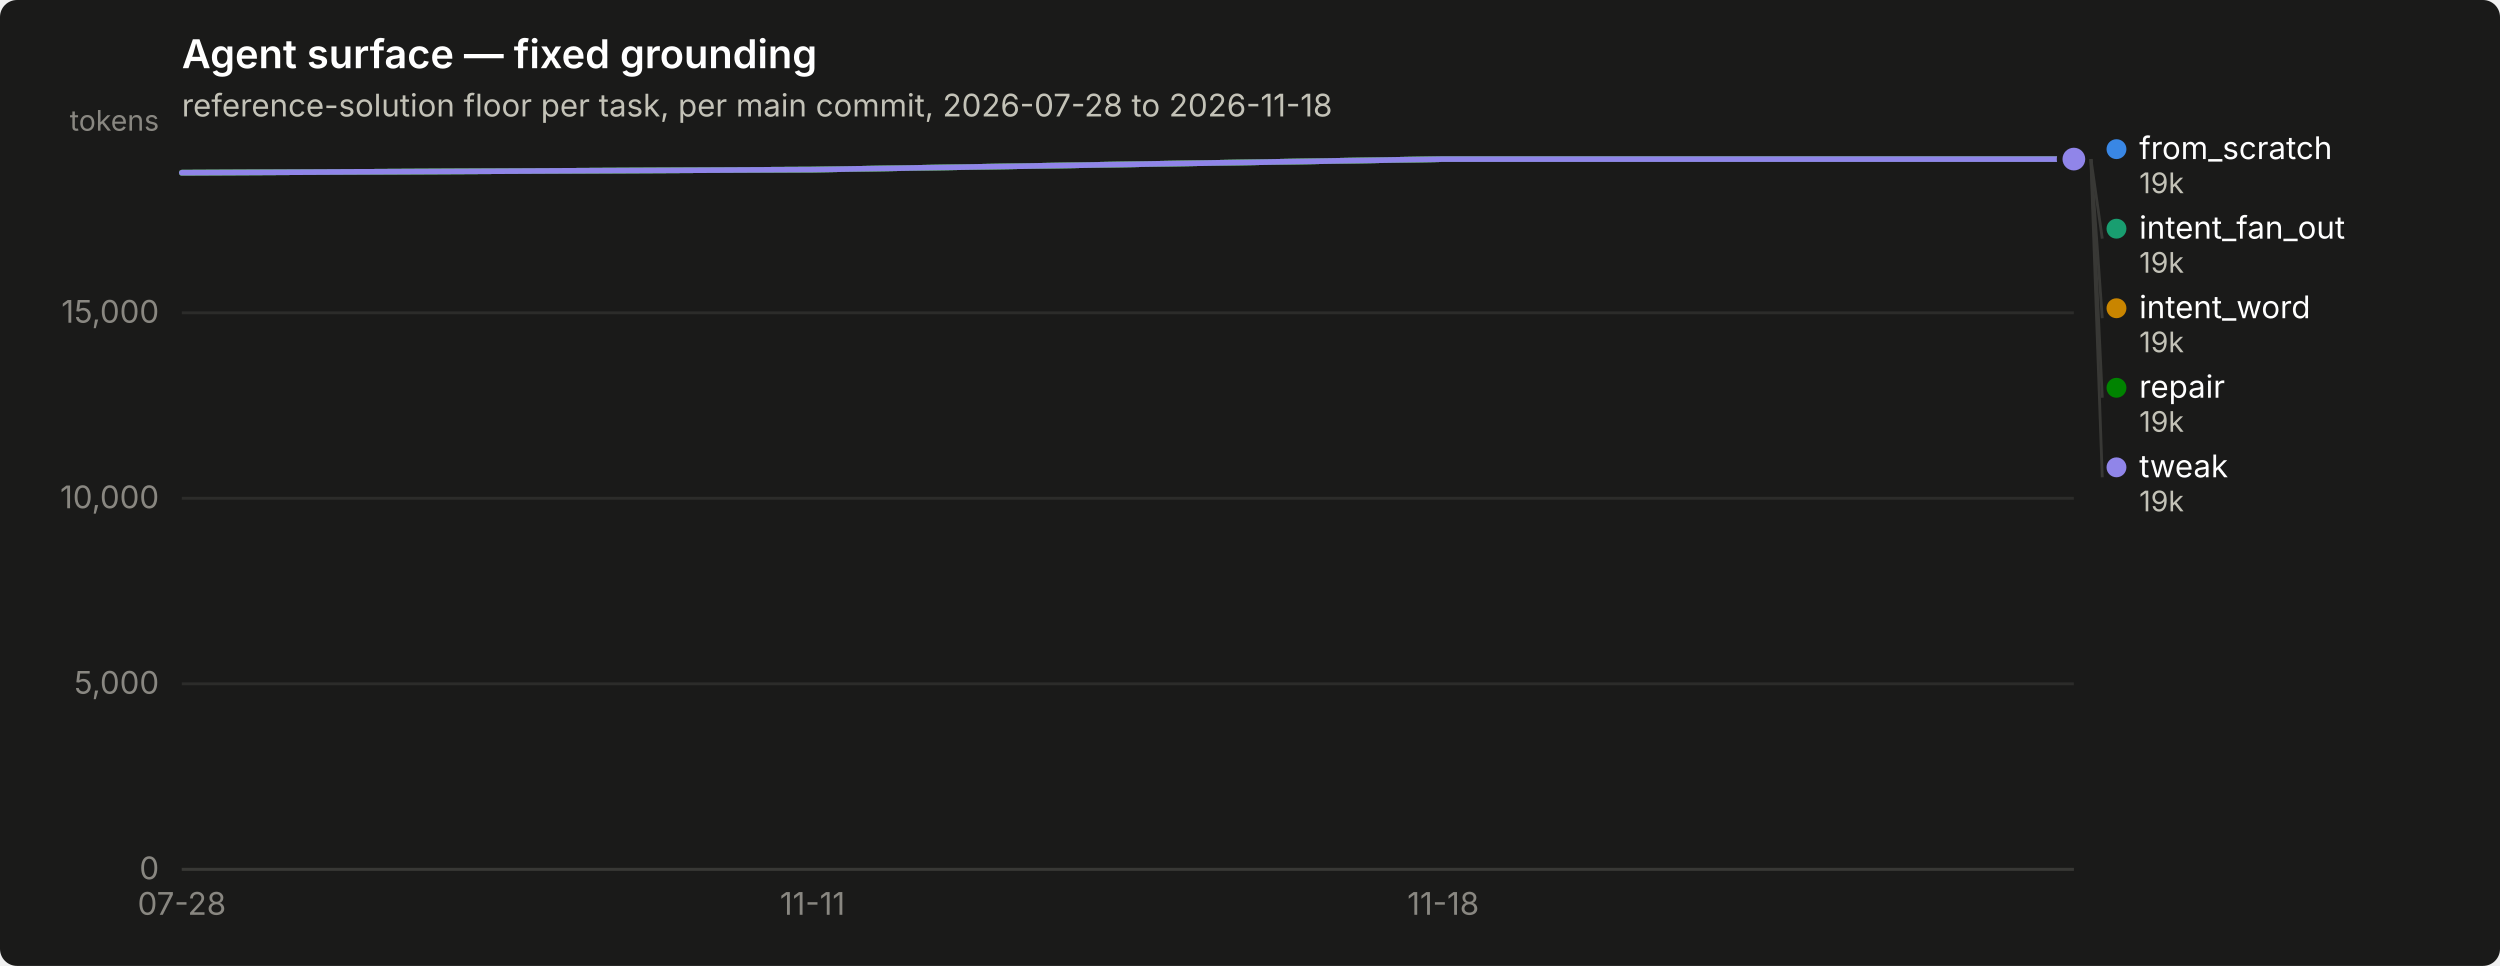
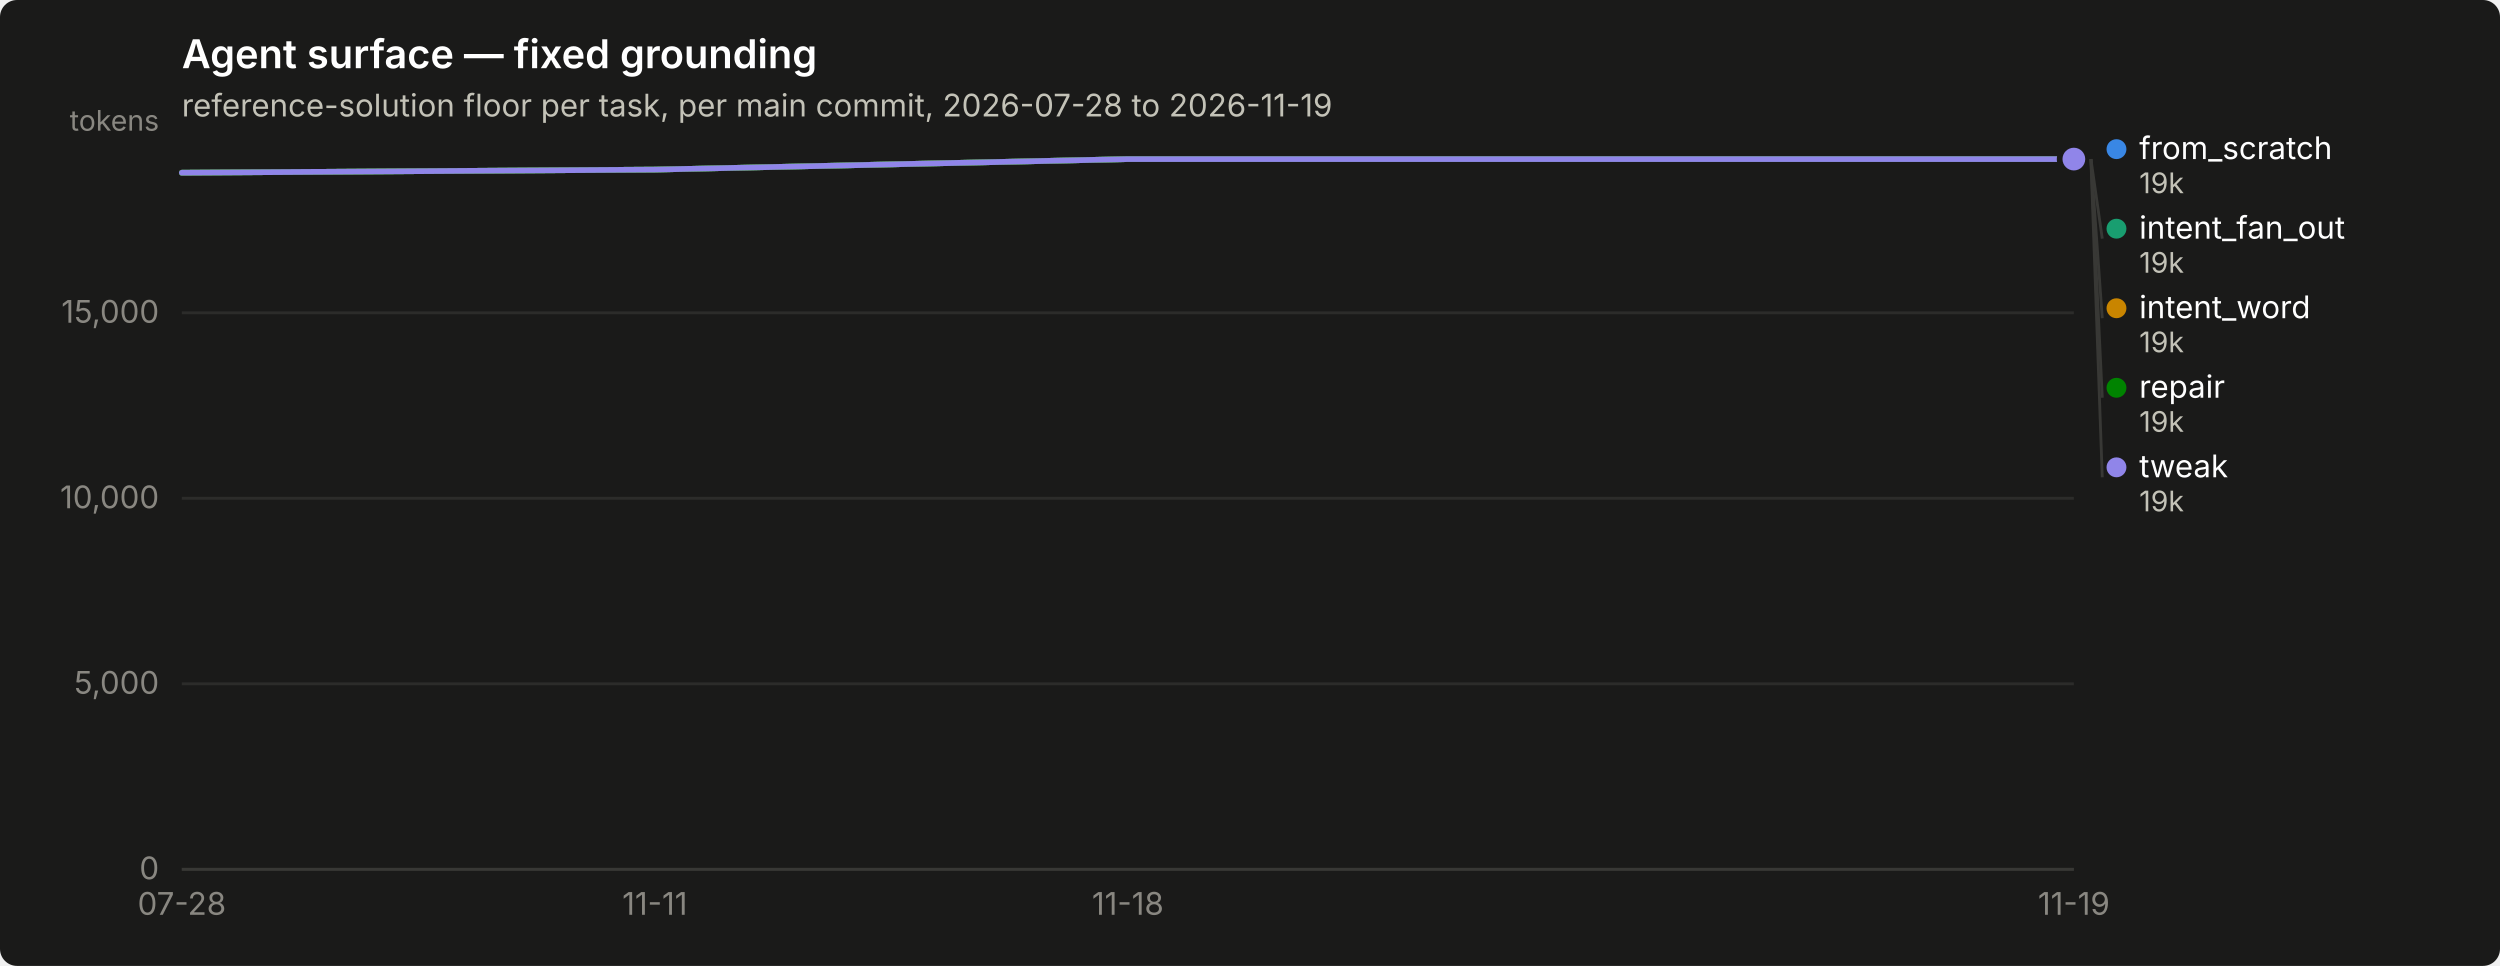
<svg xmlns="http://www.w3.org/2000/svg" width="880" height="340" viewBox="0 0 880 340" role="img" aria-label="Agent surface — fixed grounding">
  <rect width="880" height="340" rx="6" fill="#1a1a19" />
  <text x="64" y="24" font-family="system-ui, -apple-system, &quot;Segoe UI&quot;, sans-serif" font-size="14" font-weight="600" fill="#ffffff">Agent surface — fixed grounding</text>
-   <text x="64" y="41" font-family="system-ui, -apple-system, &quot;Segoe UI&quot;, sans-serif" font-size="11" fill="#c3c2b7">reference-solution floor per task, per main commit, 2026-07-28 to 2026-11-18</text>
+   <text x="64" y="41" font-family="system-ui, -apple-system, &quot;Segoe UI&quot;, sans-serif" font-size="11" fill="#c3c2b7">reference-solution floor per task, per main commit, 2026-07-28 to 2026-11-19</text>
  <line x1="64" y1="306.0" x2="730" y2="306.0" stroke="#2c2c2a" stroke-width="1" />
  <text x="56" y="309.5" text-anchor="end" font-family="system-ui, -apple-system, &quot;Segoe UI&quot;, sans-serif" font-size="11" style="font-variant-numeric: tabular-nums" fill="#898781">0</text>
  <line x1="64" y1="240.7" x2="730" y2="240.7" stroke="#2c2c2a" stroke-width="1" />
  <text x="56" y="244.2" text-anchor="end" font-family="system-ui, -apple-system, &quot;Segoe UI&quot;, sans-serif" font-size="11" style="font-variant-numeric: tabular-nums" fill="#898781">5,000</text>
  <line x1="64" y1="175.4" x2="730" y2="175.4" stroke="#2c2c2a" stroke-width="1" />
  <text x="56" y="178.9" text-anchor="end" font-family="system-ui, -apple-system, &quot;Segoe UI&quot;, sans-serif" font-size="11" style="font-variant-numeric: tabular-nums" fill="#898781">10,000</text>
  <line x1="64" y1="110.1" x2="730" y2="110.1" stroke="#2c2c2a" stroke-width="1" />
  <text x="56" y="113.6" text-anchor="end" font-family="system-ui, -apple-system, &quot;Segoe UI&quot;, sans-serif" font-size="11" style="font-variant-numeric: tabular-nums" fill="#898781">15,000</text>
  <text x="56" y="46" text-anchor="end" font-family="system-ui, -apple-system, &quot;Segoe UI&quot;, sans-serif" font-size="10" fill="#898781">tokens</text>
  <line x1="64" y1="306" x2="730" y2="306" stroke="#383835" stroke-width="1" />
  <text x="64.0" y="322" text-anchor="middle" font-family="system-ui, -apple-system, &quot;Segoe UI&quot;, sans-serif" font-size="11" style="font-variant-numeric: tabular-nums" fill="#898781">07-28</text>
-   <text x="286.0" y="322" text-anchor="middle" font-family="system-ui, -apple-system, &quot;Segoe UI&quot;, sans-serif" font-size="11" style="font-variant-numeric: tabular-nums" fill="#898781">11-11</text>
-   <text x="508.0" y="322" text-anchor="middle" font-family="system-ui, -apple-system, &quot;Segoe UI&quot;, sans-serif" font-size="11" style="font-variant-numeric: tabular-nums" fill="#898781">11-18</text>
-   <path d="M64.0,60.8 L286.0,59.7 L508.0,56.0 L730.0,56.0" fill="none" stroke="#3987e5" stroke-width="2" stroke-linejoin="round" stroke-linecap="round" />
+   <text x="230.5" y="322" text-anchor="middle" font-family="system-ui, -apple-system, &quot;Segoe UI&quot;, sans-serif" font-size="11" style="font-variant-numeric: tabular-nums" fill="#898781">11-11</text>
+   <text x="397.0" y="322" text-anchor="middle" font-family="system-ui, -apple-system, &quot;Segoe UI&quot;, sans-serif" font-size="11" style="font-variant-numeric: tabular-nums" fill="#898781">11-18</text>
+   <text x="730.0" y="322" text-anchor="middle" font-family="system-ui, -apple-system, &quot;Segoe UI&quot;, sans-serif" font-size="11" style="font-variant-numeric: tabular-nums" fill="#898781">11-19</text>
+   <path d="M64.0,60.8 L230.5,59.7 L397.0,56.0 L563.5,56.0 L730.0,56.0" fill="none" stroke="#3987e5" stroke-width="2" stroke-linejoin="round" stroke-linecap="round" />
  <circle cx="730.0" cy="56.0" r="6" fill="#1a1a19" />
  <circle cx="730.0" cy="56.0" r="4" fill="#3987e5" />
-   <path d="M64.0,60.8 L286.0,59.7 L508.0,56.0 L730.0,56.0" fill="none" stroke="#199e70" stroke-width="2" stroke-linejoin="round" stroke-linecap="round" />
+   <path d="M64.0,60.8 L230.5,59.7 L397.0,56.0 L563.5,56.0 L730.0,56.0" fill="none" stroke="#199e70" stroke-width="2" stroke-linejoin="round" stroke-linecap="round" />
  <circle cx="730.0" cy="56.0" r="6" fill="#1a1a19" />
  <circle cx="730.0" cy="56.0" r="4" fill="#199e70" />
-   <path d="M64.0,60.8 L286.0,59.7 L508.0,56.0 L730.0,56.0" fill="none" stroke="#c98500" stroke-width="2" stroke-linejoin="round" stroke-linecap="round" />
+   <path d="M64.0,60.8 L230.5,59.7 L397.0,56.0 L563.5,56.0 L730.0,56.0" fill="none" stroke="#c98500" stroke-width="2" stroke-linejoin="round" stroke-linecap="round" />
  <circle cx="730.0" cy="56.0" r="6" fill="#1a1a19" />
  <circle cx="730.0" cy="56.0" r="4" fill="#c98500" />
-   <path d="M64.0,60.8 L286.0,59.7 L508.0,56.0 L730.0,56.0" fill="none" stroke="#008300" stroke-width="2" stroke-linejoin="round" stroke-linecap="round" />
+   <path d="M64.0,60.8 L230.5,59.7 L397.0,56.0 L563.5,56.0 L730.0,56.0" fill="none" stroke="#008300" stroke-width="2" stroke-linejoin="round" stroke-linecap="round" />
  <circle cx="730.0" cy="56.0" r="6" fill="#1a1a19" />
  <circle cx="730.0" cy="56.0" r="4" fill="#008300" />
-   <path d="M64.0,60.8 L286.0,59.7 L508.0,56.0 L730.0,56.0" fill="none" stroke="#9085e9" stroke-width="2" stroke-linejoin="round" stroke-linecap="round" />
+   <path d="M64.0,60.8 L230.5,59.7 L397.0,56.0 L563.5,56.0 L730.0,56.0" fill="none" stroke="#9085e9" stroke-width="2" stroke-linejoin="round" stroke-linecap="round" />
  <circle cx="730.0" cy="56.0" r="6" fill="#1a1a19" />
  <circle cx="730.0" cy="56.0" r="4" fill="#9085e9" />
  <circle cx="745.0" cy="52.5" r="3.5" fill="#3987e5" />
  <text x="753.0" y="56.0" font-family="system-ui, -apple-system, &quot;Segoe UI&quot;, sans-serif" font-size="11" fill="#ffffff">from_scratch</text>
  <text x="753.0" y="68.0" font-family="system-ui, -apple-system, &quot;Segoe UI&quot;, sans-serif" font-size="10" style="font-variant-numeric: tabular-nums" fill="#c3c2b7">19k</text>
  <line x1="736.0" y1="56.0" x2="740.0" y2="84.0" stroke="#383835" stroke-width="1" />
  <circle cx="745.0" cy="80.5" r="3.5" fill="#199e70" />
  <text x="753.0" y="84.0" font-family="system-ui, -apple-system, &quot;Segoe UI&quot;, sans-serif" font-size="11" fill="#ffffff">intent_fan_out</text>
  <text x="753.0" y="96.0" font-family="system-ui, -apple-system, &quot;Segoe UI&quot;, sans-serif" font-size="10" style="font-variant-numeric: tabular-nums" fill="#c3c2b7">19k</text>
  <line x1="736.0" y1="56.0" x2="740.0" y2="112.0" stroke="#383835" stroke-width="1" />
  <circle cx="745.0" cy="108.5" r="3.5" fill="#c98500" />
  <text x="753.0" y="112.0" font-family="system-ui, -apple-system, &quot;Segoe UI&quot;, sans-serif" font-size="11" fill="#ffffff">intent_word</text>
  <text x="753.0" y="124.0" font-family="system-ui, -apple-system, &quot;Segoe UI&quot;, sans-serif" font-size="10" style="font-variant-numeric: tabular-nums" fill="#c3c2b7">19k</text>
  <line x1="736.0" y1="56.0" x2="740.0" y2="140.0" stroke="#383835" stroke-width="1" />
  <circle cx="745.0" cy="136.5" r="3.5" fill="#008300" />
  <text x="753.0" y="140.0" font-family="system-ui, -apple-system, &quot;Segoe UI&quot;, sans-serif" font-size="11" fill="#ffffff">repair</text>
  <text x="753.0" y="152.0" font-family="system-ui, -apple-system, &quot;Segoe UI&quot;, sans-serif" font-size="10" style="font-variant-numeric: tabular-nums" fill="#c3c2b7">19k</text>
  <line x1="736.0" y1="56.0" x2="740.0" y2="168.0" stroke="#383835" stroke-width="1" />
  <circle cx="745.0" cy="164.5" r="3.5" fill="#9085e9" />
  <text x="753.0" y="168.0" font-family="system-ui, -apple-system, &quot;Segoe UI&quot;, sans-serif" font-size="11" fill="#ffffff">tweak</text>
  <text x="753.0" y="180.0" font-family="system-ui, -apple-system, &quot;Segoe UI&quot;, sans-serif" font-size="10" style="font-variant-numeric: tabular-nums" fill="#c3c2b7">19k</text>
</svg>
